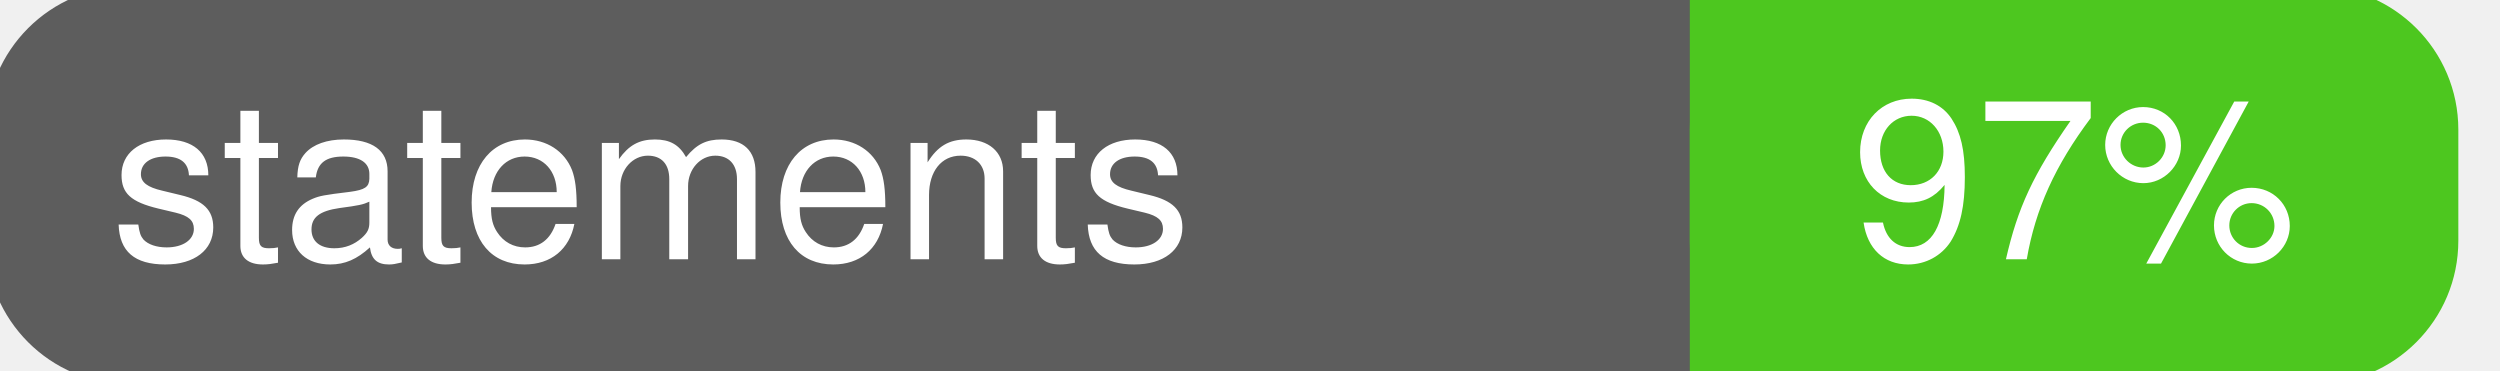
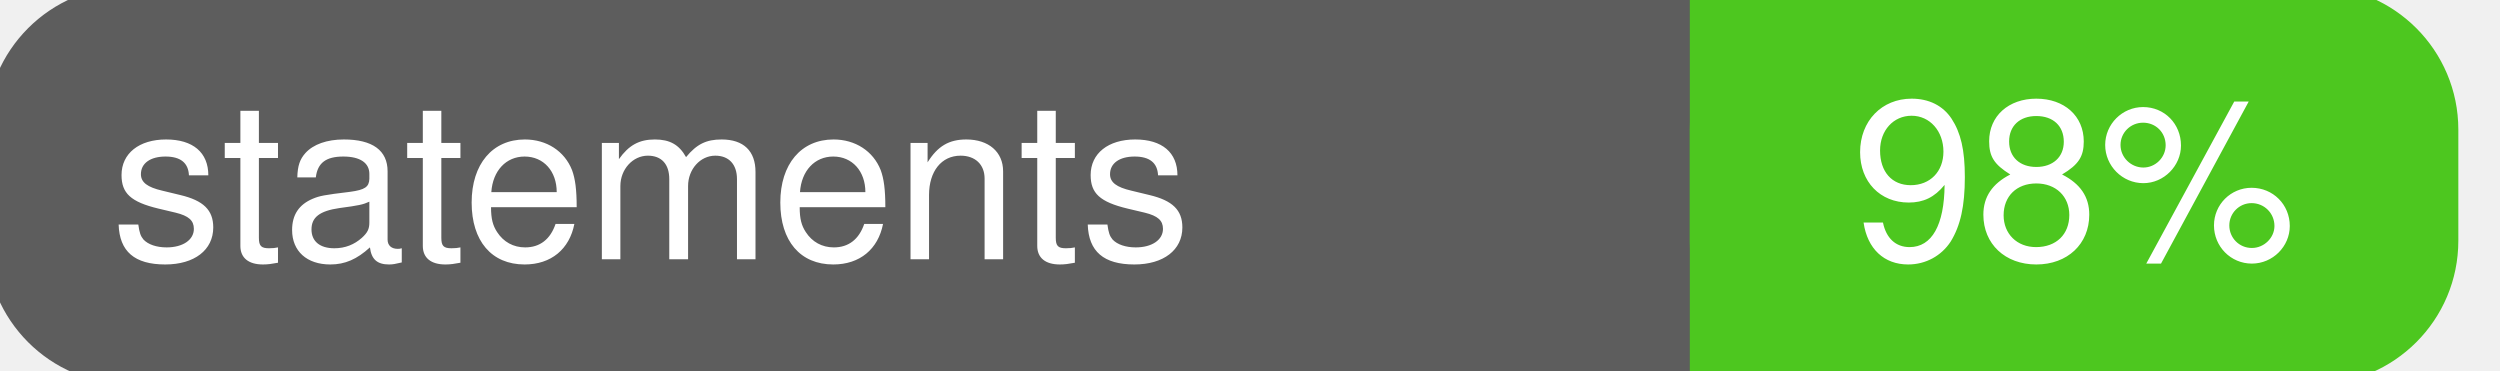
<svg xmlns="http://www.w3.org/2000/svg" width="135" height="20">
  <g>
    <rect id="svg_1" height="20" width="130" y="0" x="0" stroke-width="1.5" stroke="#5d5d5d" fill="#5d5d5d" rx="7" ry="7" />
    <rect id="svg_2" height="20" width="40" y="0" x="92" stroke-width="1.5" stroke="#4dc71f" fill="#4dc71f" rx="7" ry="7" />
    <rect id="svg_3" height="20" width="22" y="0" x="92" stroke-width="1.5" stroke="#4dc71f" fill="#4dc71f" />
    <text xml:space="preserve" text-anchor="start" font-family="Helvetica, Arial, sans-serif" font-size="12" id="svg_4" y="14" x="6" stroke-width="0" stroke="#5d5d5d" fill="#ffffff">statements</text>
-     <text xml:space="preserve" text-anchor="middle" font-family="Helvetica, Arial, sans-serif" font-size="12" id="svg_5" y="14" x="112" stroke-width="0" stroke="#5d5d5d" fill="#ffffff" style="text-anchor: middle">97%</text>
+     <text xml:space="preserve" text-anchor="middle" font-family="Helvetica, Arial, sans-serif" font-size="12" id="svg_5" y="14" x="112" stroke-width="0" stroke="#5d5d5d" fill="#ffffff" style="text-anchor: middle">98%</text>
  </g>
</svg>
